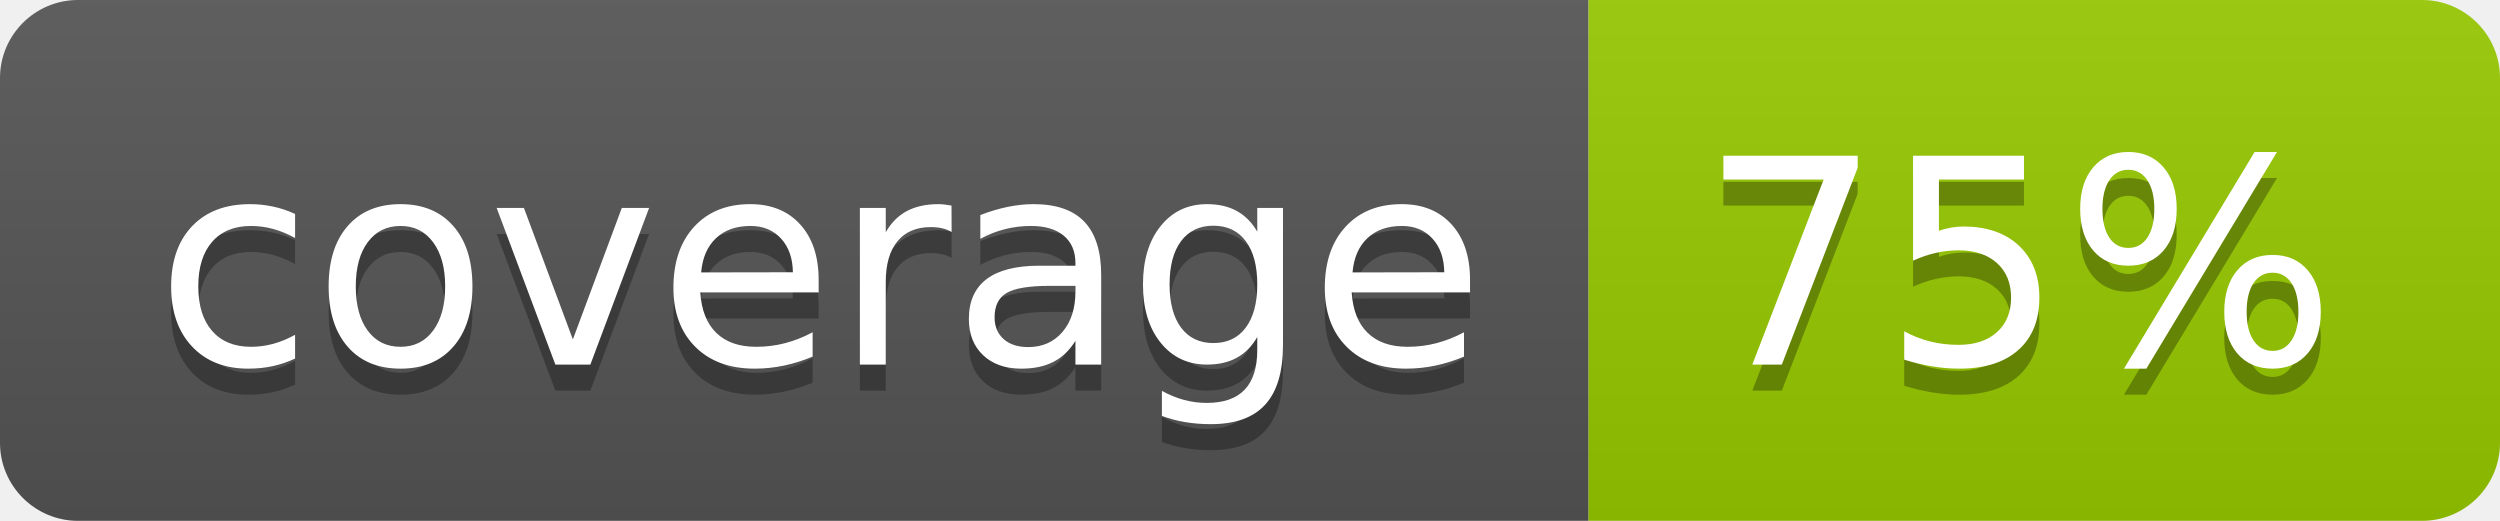
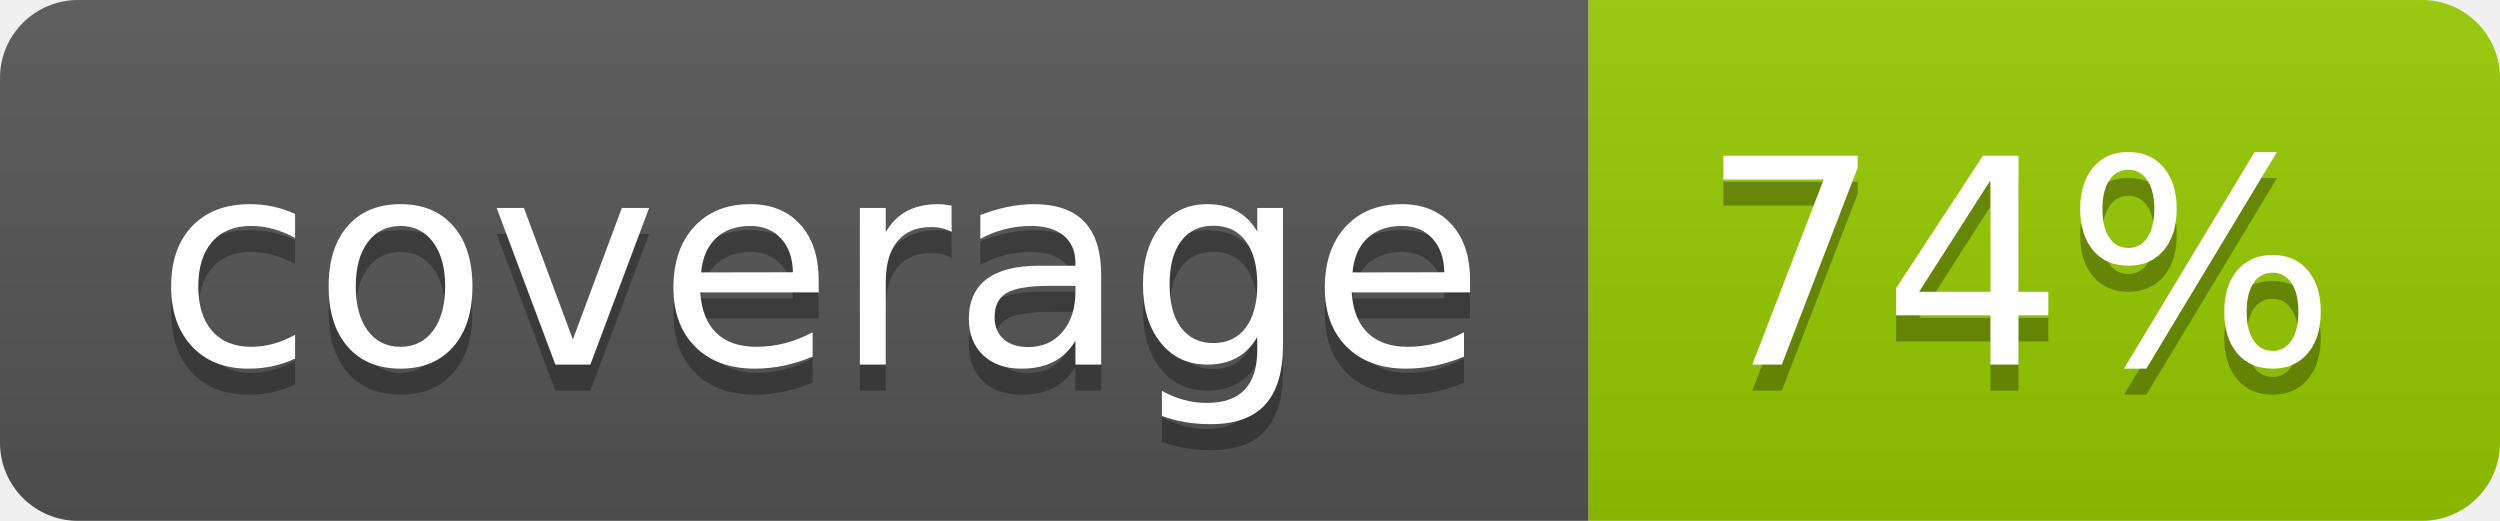
- <svg xmlns="http://www.w3.org/2000/svg" width="96" height="20" role="img" aria-label="coverage: 75%">
+ <svg xmlns="http://www.w3.org/2000/svg" width="96" height="20" role="img" aria-label="coverage: 74%">
  <linearGradient id="s" x2="0" y2="100%">
    <stop offset="0" stop-color="#bbb" stop-opacity=".1" />
    <stop offset="1" stop-opacity=".1" />
  </linearGradient>
  <clipPath id="r">
    <rect width="96" height="20" rx="3" fill="#fff" />
  </clipPath>
  <g clip-path="url(#r)">
    <rect width="61" height="20" fill="#555" />
    <rect x="61" width="35" height="20" fill="#97ca00" />
    <rect width="96" height="20" fill="url(#s)" />
  </g>
  <g fill="#fff" text-anchor="middle" font-family="Verdana,Geneva,DejaVu Sans,sans-serif" text-rendering="geometricPrecision" font-size="110">
    <text aria-hidden="true" x="315" y="150" fill="#010101" fill-opacity=".3" transform="scale(.1)" textLength="510">coverage</text>
    <text x="315" y="140" transform="scale(.1)" fill="#fff" textLength="510">coverage</text>
-     <text aria-hidden="true" x="775" y="150" fill="#010101" fill-opacity=".3" transform="scale(.1)" textLength="250">75%</text>
-     <text x="775" y="140" transform="scale(.1)" fill="#fff" textLength="250">75%</text>
+     <text aria-hidden="true" x="775" y="150" fill="#010101" fill-opacity=".3" transform="scale(.1)" textLength="250">74%</text>
+     <text x="775" y="140" transform="scale(.1)" fill="#fff" textLength="250">74%</text>
  </g>
</svg>
